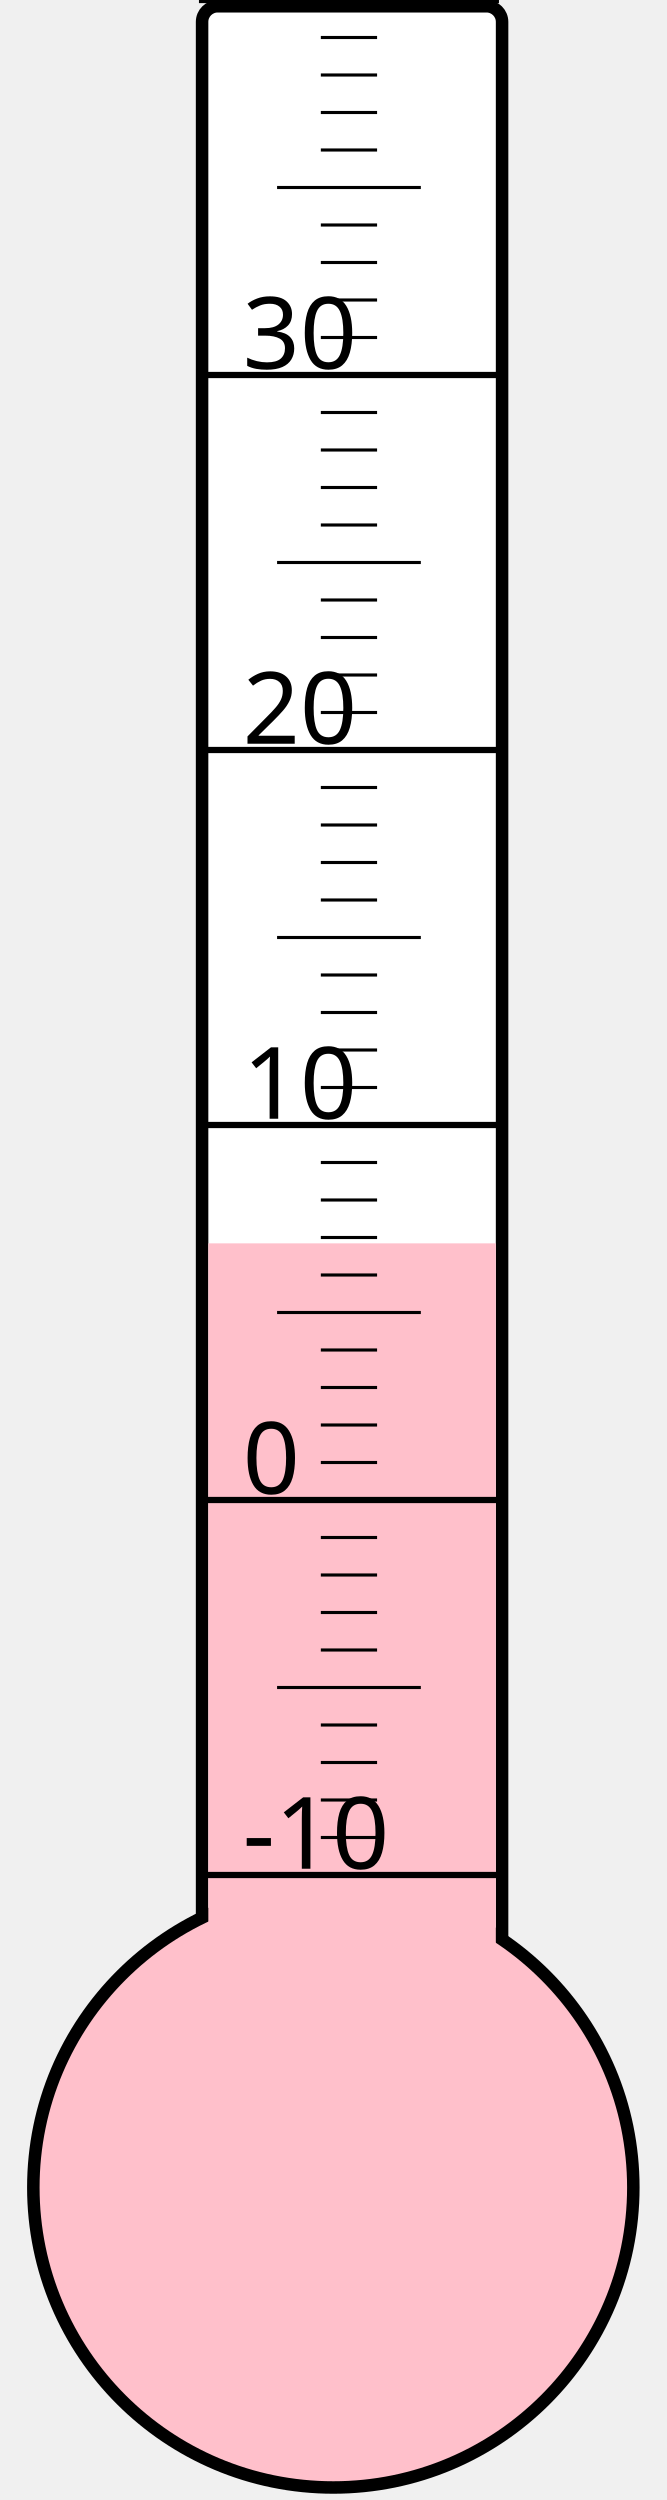
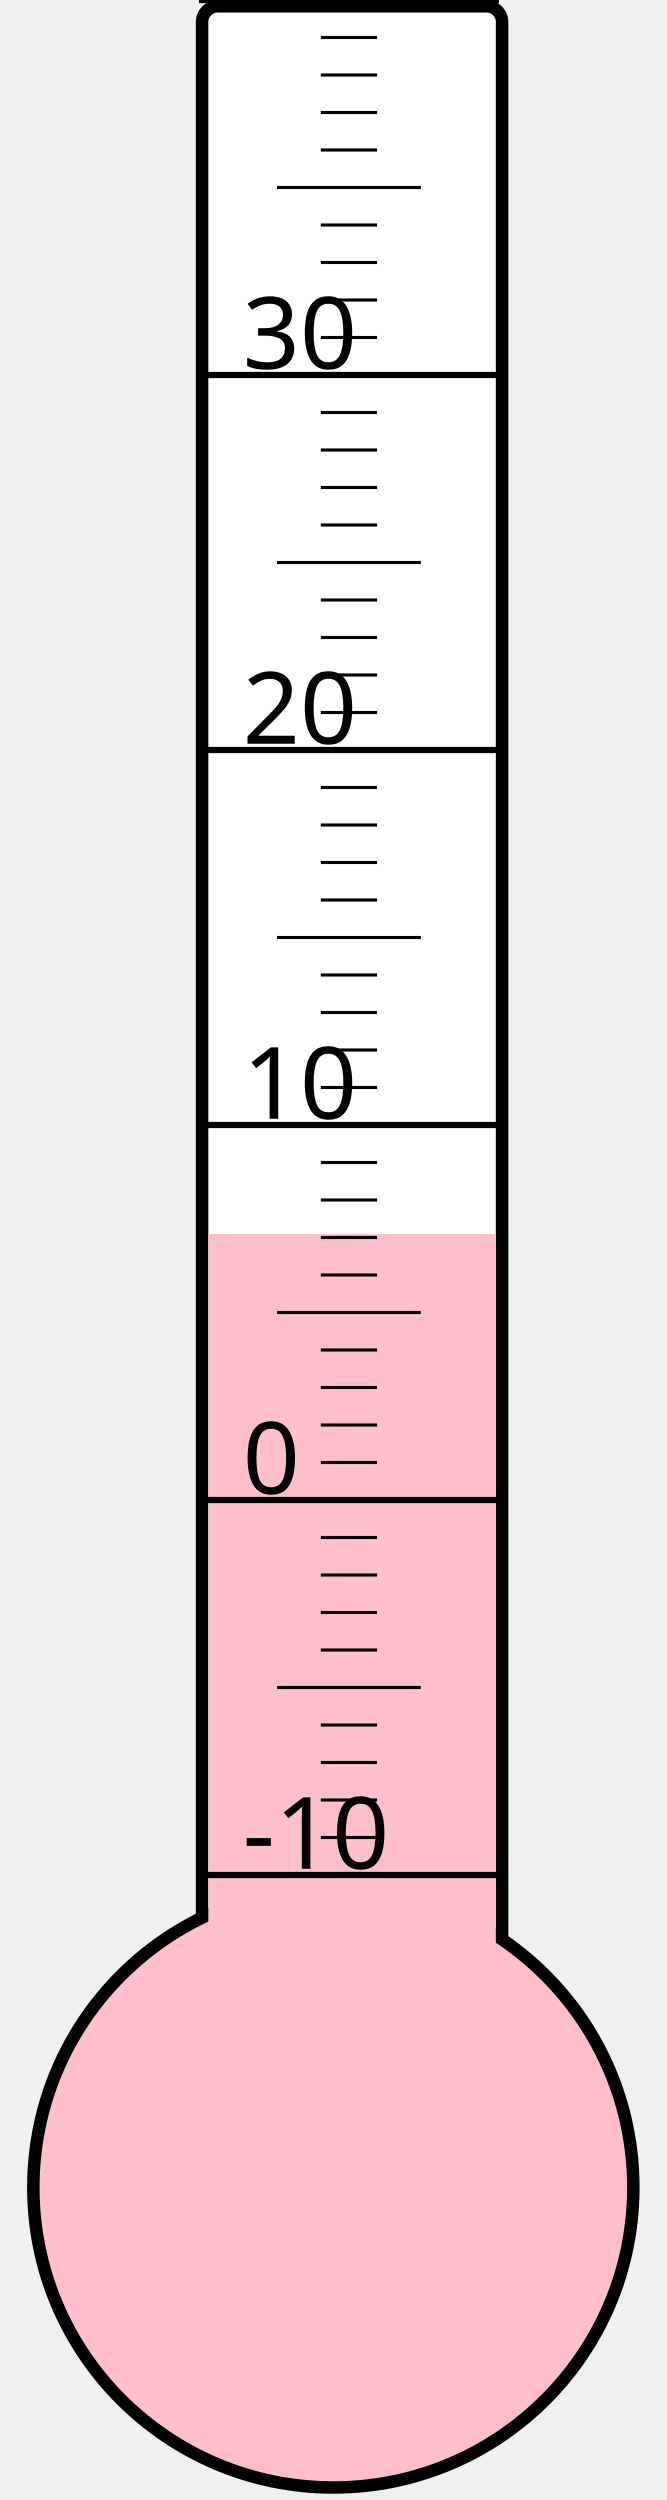
<svg xmlns="http://www.w3.org/2000/svg" width="40px" height="150px" viewBox="0 0 200 800">
  <rect width="200" height="800" x="0" y="0" style="fill: #ffffeb; fill-opacity: 0;" />
  <rect width="96" height="680" x="58" y="2" rx="5" ry="5" style="fill: white; fill-opacity: 1; stroke: black; stroke-width: 4;" />
  <circle cx="100" cy="700" r="96" style="fill: pink; stroke: black; stroke-width: 4;" />
-   <rect width="92" height="302.125" x="60" y="397.875" style="fill: pink; fill-opacity: 1; stroke-width: 0;" />
+   <rect width="92" height="305.125" x="60" y="394.875" style="fill: pink; fill-opacity: 1; stroke-width: 0;" />
  <text x="71" y="598" style="font-family: sans-serif; font-size: 24pt;">-10</text>
  <text x="71" y="478" style="font-family: sans-serif; font-size: 24pt;">0</text>
  <text x="71" y="358" style="font-family: sans-serif; font-size: 24pt;">10</text>
  <text x="71" y="238" style="font-family: sans-serif; font-size: 24pt;">20</text>
  <text x="71" y="118" style="font-family: sans-serif; font-size: 24pt;">30</text>
  <g style="stroke: black;">
    <line x1="57" y1="600" x2="153" y2="600" style="stroke-width: 2;" />
    <line x1="96" y1="588" x2="114" y2="588" style="stroke-width: 1;" />
    <line x1="96" y1="576" x2="114" y2="576" style="stroke-width: 1;" />
    <line x1="96" y1="564" x2="114" y2="564" style="stroke-width: 1;" />
    <line x1="96" y1="552" x2="114" y2="552" style="stroke-width: 1;" />
    <line x1="82" y1="540" x2="128" y2="540" style="stroke-width: 1;" />
    <line x1="96" y1="528" x2="114" y2="528" style="stroke-width: 1;" />
    <line x1="96" y1="516" x2="114" y2="516" style="stroke-width: 1;" />
    <line x1="96" y1="504" x2="114" y2="504" style="stroke-width: 1;" />
    <line x1="96" y1="492" x2="114" y2="492" style="stroke-width: 1;" />
    <line x1="57" y1="480" x2="153" y2="480" style="stroke-width: 2;" />
    <line x1="96" y1="468" x2="114" y2="468" style="stroke-width: 1;" />
    <line x1="96" y1="456" x2="114" y2="456" style="stroke-width: 1;" />
    <line x1="96" y1="444" x2="114" y2="444" style="stroke-width: 1;" />
    <line x1="96" y1="432" x2="114" y2="432" style="stroke-width: 1;" />
    <line x1="82" y1="420" x2="128" y2="420" style="stroke-width: 1;" />
    <line x1="96" y1="408" x2="114" y2="408" style="stroke-width: 1;" />
    <line x1="96" y1="396" x2="114" y2="396" style="stroke-width: 1;" />
    <line x1="96" y1="384" x2="114" y2="384" style="stroke-width: 1;" />
    <line x1="96" y1="372" x2="114" y2="372" style="stroke-width: 1;" />
    <line x1="57" y1="360" x2="153" y2="360" style="stroke-width: 2;" />
    <line x1="96" y1="348" x2="114" y2="348" style="stroke-width: 1;" />
    <line x1="96" y1="336" x2="114" y2="336" style="stroke-width: 1;" />
    <line x1="96" y1="324" x2="114" y2="324" style="stroke-width: 1;" />
    <line x1="96" y1="312" x2="114" y2="312" style="stroke-width: 1;" />
    <line x1="82" y1="300" x2="128" y2="300" style="stroke-width: 1;" />
    <line x1="96" y1="288" x2="114" y2="288" style="stroke-width: 1;" />
    <line x1="96" y1="276" x2="114" y2="276" style="stroke-width: 1;" />
    <line x1="96" y1="264" x2="114" y2="264" style="stroke-width: 1;" />
    <line x1="96" y1="252" x2="114" y2="252" style="stroke-width: 1;" />
    <line x1="57" y1="240" x2="153" y2="240" style="stroke-width: 2;" />
    <line x1="96" y1="228" x2="114" y2="228" style="stroke-width: 1;" />
    <line x1="96" y1="216" x2="114" y2="216" style="stroke-width: 1;" />
    <line x1="96" y1="204" x2="114" y2="204" style="stroke-width: 1;" />
    <line x1="96" y1="192" x2="114" y2="192" style="stroke-width: 1;" />
    <line x1="82" y1="180" x2="128" y2="180" style="stroke-width: 1;" />
    <line x1="96" y1="168" x2="114" y2="168" style="stroke-width: 1;" />
    <line x1="96" y1="156" x2="114" y2="156" style="stroke-width: 1;" />
    <line x1="96" y1="144" x2="114" y2="144" style="stroke-width: 1;" />
    <line x1="96" y1="132" x2="114" y2="132" style="stroke-width: 1;" />
    <line x1="57" y1="120" x2="153" y2="120" style="stroke-width: 2;" />
    <line x1="96" y1="108" x2="114" y2="108" style="stroke-width: 1;" />
    <line x1="96" y1="96" x2="114" y2="96" style="stroke-width: 1;" />
    <line x1="96" y1="84" x2="114" y2="84" style="stroke-width: 1;" />
    <line x1="96" y1="72" x2="114" y2="72" style="stroke-width: 1;" />
    <line x1="82" y1="60" x2="128" y2="60" style="stroke-width: 1;" />
    <line x1="96" y1="48" x2="114" y2="48" style="stroke-width: 1;" />
    <line x1="96" y1="36" x2="114" y2="36" style="stroke-width: 1;" />
    <line x1="96" y1="24" x2="114" y2="24" style="stroke-width: 1;" />
    <line x1="96" y1="12" x2="114" y2="12" style="stroke-width: 1;" />
    <line x1="57" y1="0" x2="153" y2="0" style="stroke-width: 2;" />
  </g>
</svg>
